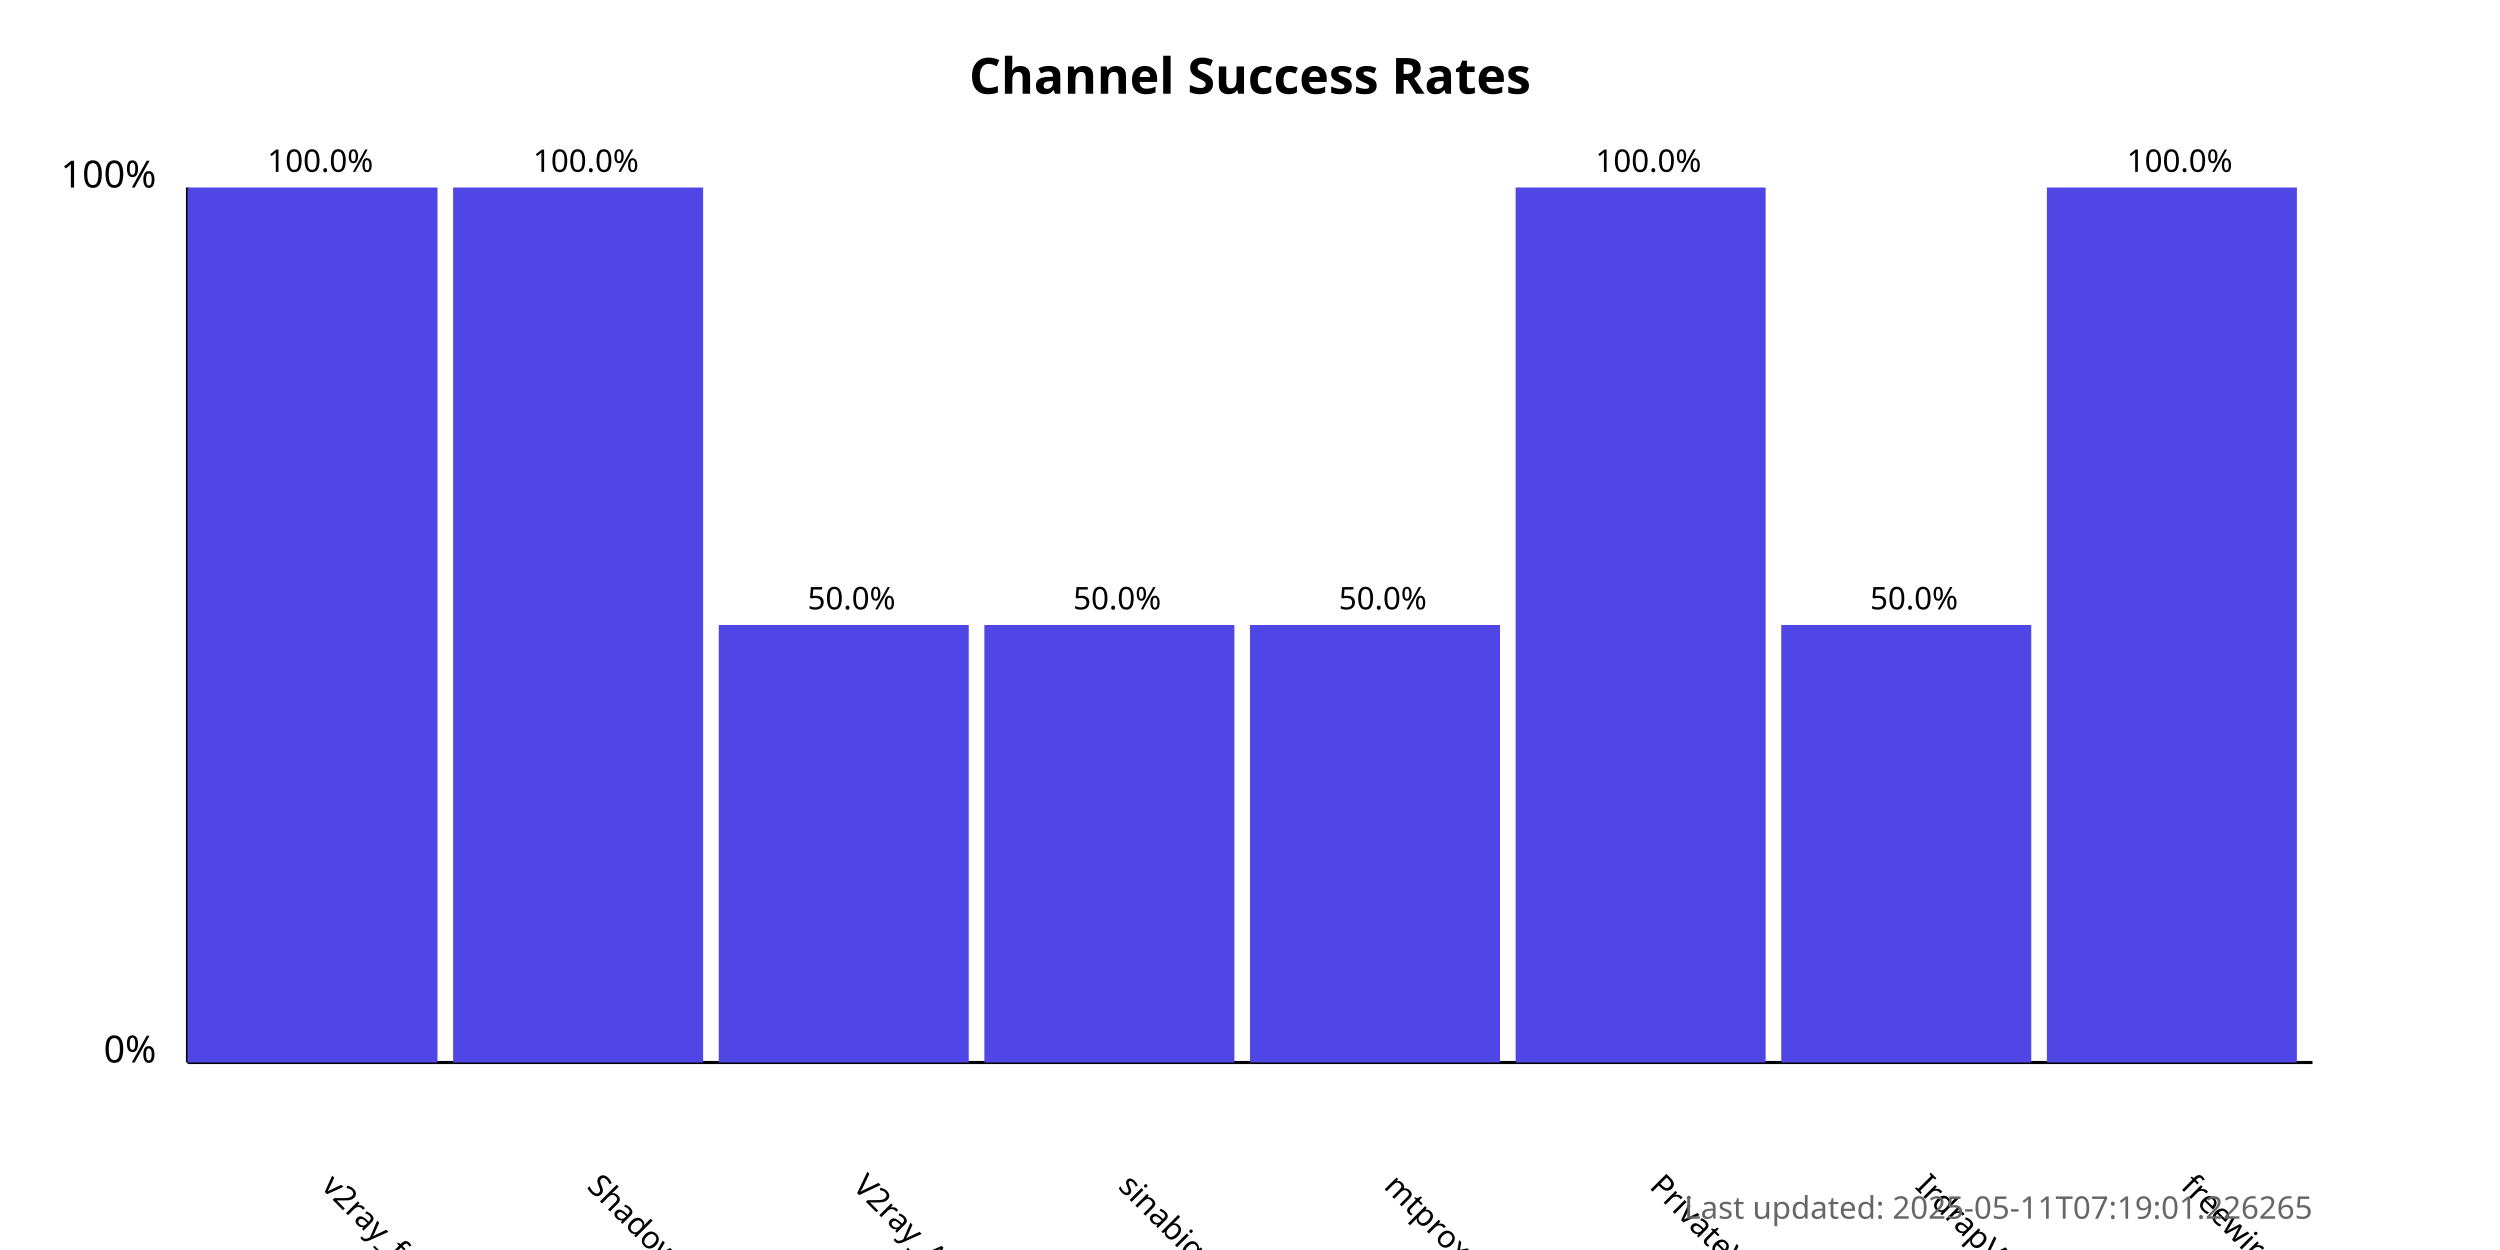
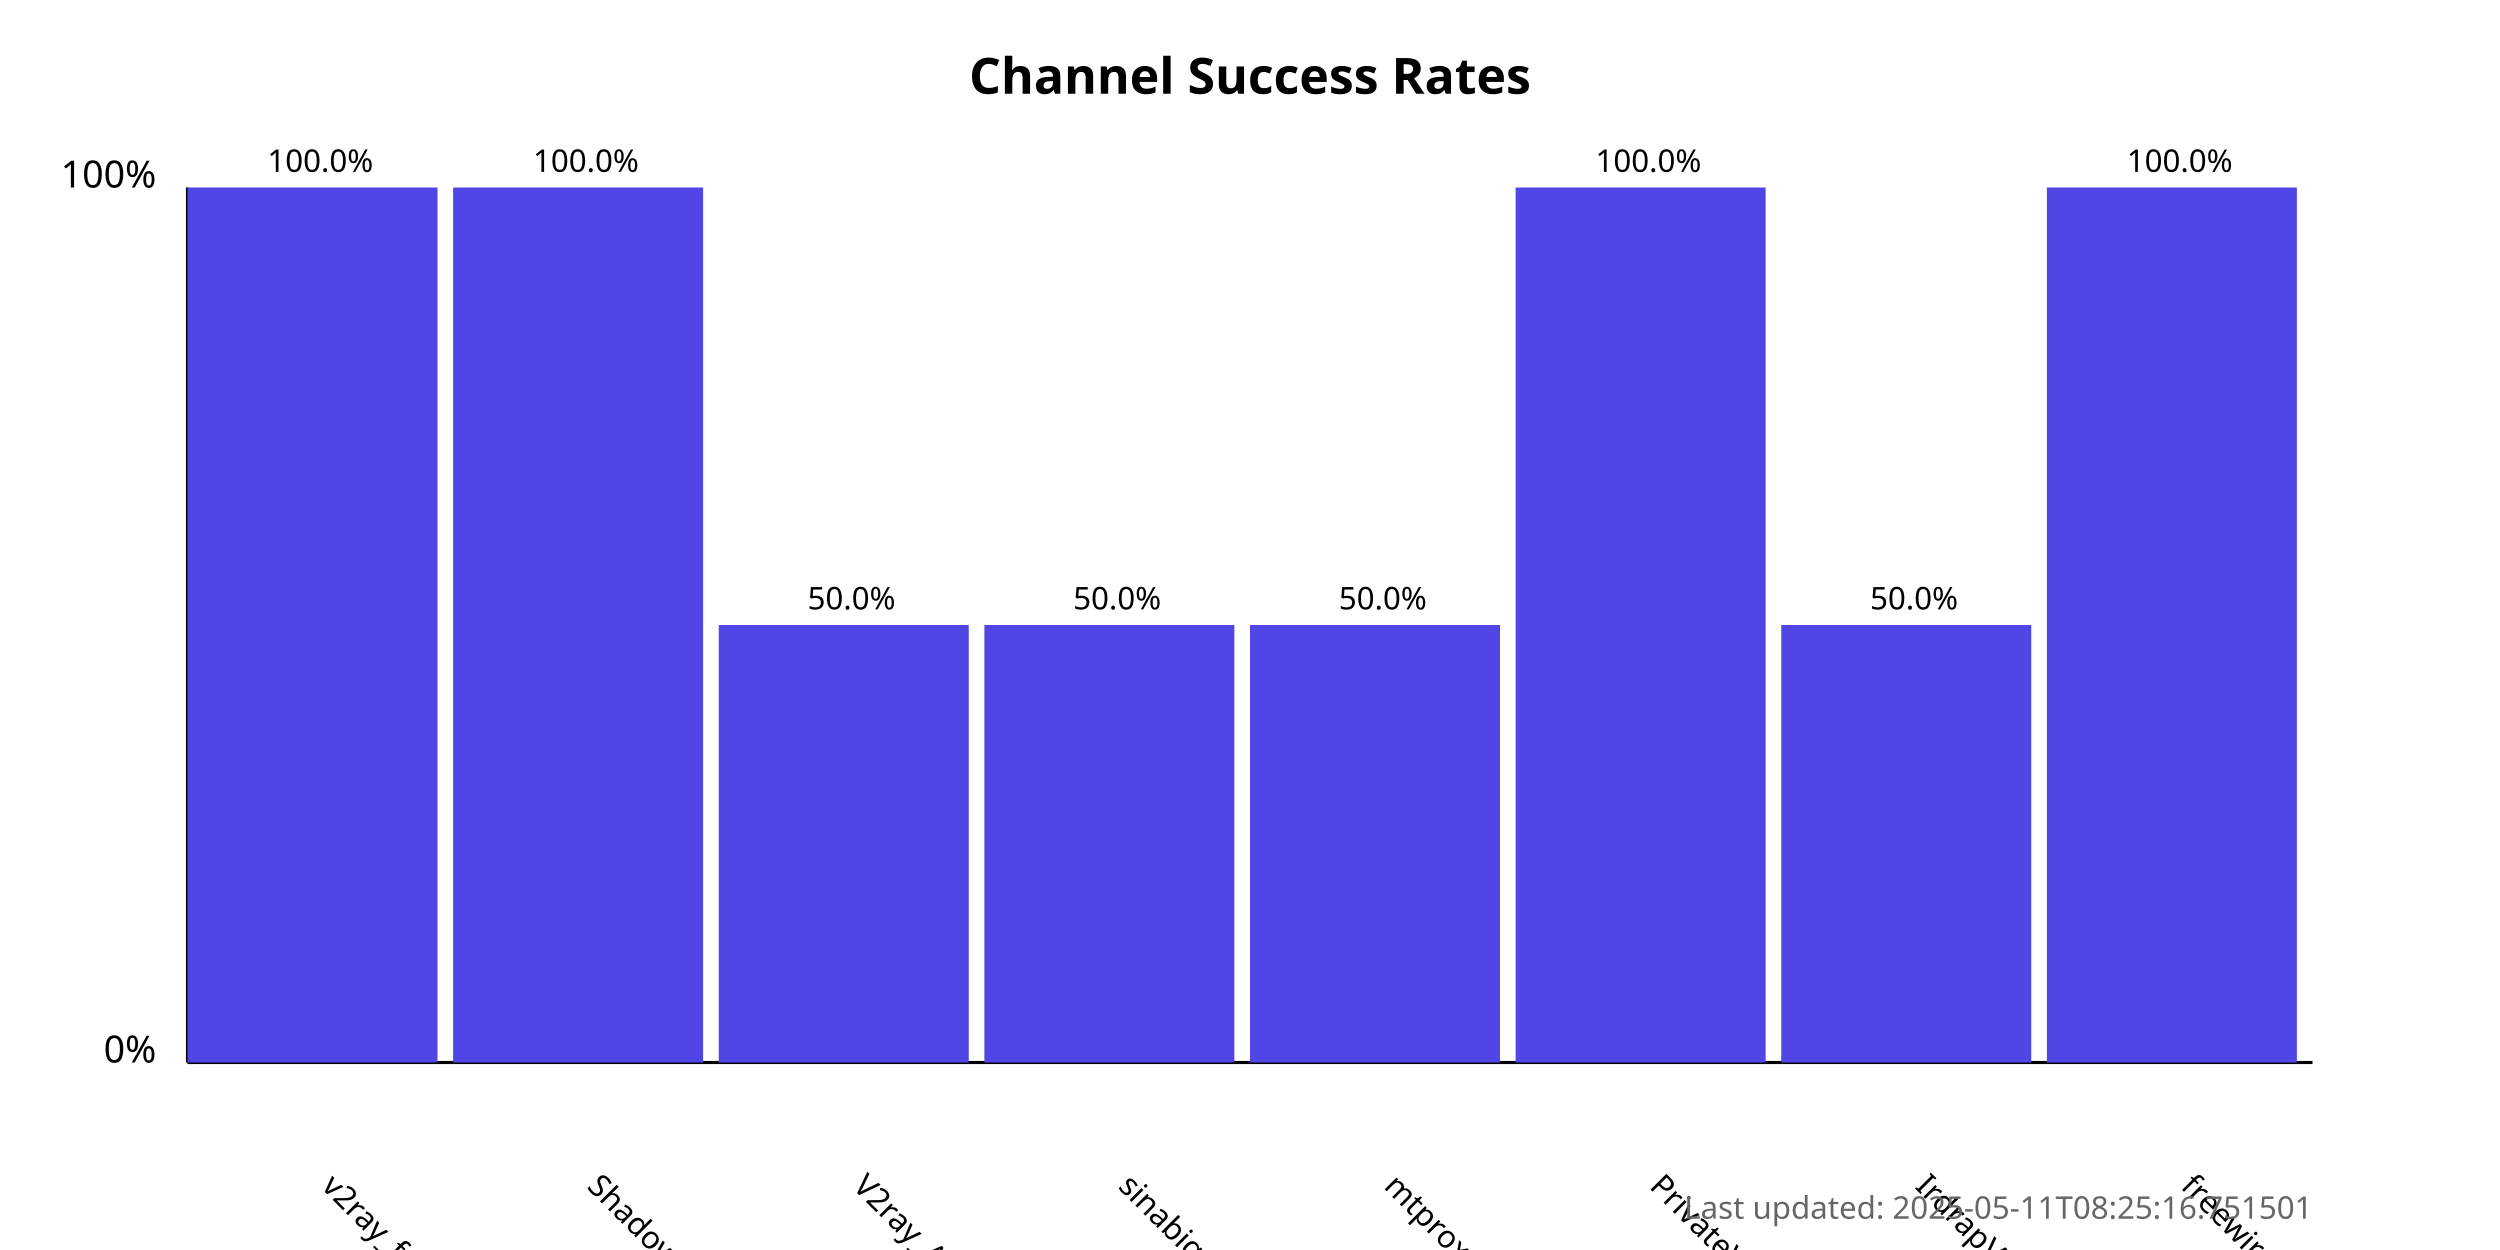
<svg xmlns="http://www.w3.org/2000/svg" width="800" height="400">
  <style>
            .chart-title { font: bold 16px sans-serif; }
            .axis-label { font: 12px sans-serif; }
            .tick-label { font: 10px sans-serif; }
            .bar { fill: #4f46e5; }
            .bar:hover { fill: #6366f1; }
            .timestamp { font: 10px sans-serif; fill: #666; }
        </style>
  <text x="400.0" y="30" text-anchor="middle" class="chart-title">
            Channel Success Rates
        </text>
  <line x1="60" y1="340" x2="60" y2="60" stroke="black" stroke-width="1" />
  <line x1="60" y1="340" x2="740" y2="340" stroke="black" stroke-width="1" />
  <text x="50" y="340" text-anchor="end" class="axis-label">0%</text>
  <text x="50" y="60" text-anchor="end" class="axis-label">100%</text>
  <g>
    <rect x="60" y="60.0" width="80.0" height="280.0" class="bar" />
    <text x="102.5" y="380" transform="rotate(45, 102.5, 380)" text-anchor="start" class="tick-label">
                v2ray_free_conf
            </text>
    <text x="102.5" y="55.0" text-anchor="middle" class="tick-label">
                100.0%
            </text>
  </g>
  <g>
    <rect x="145.0" y="60.0" width="80.0" height="280.0" class="bar" />
    <text x="187.5" y="380" transform="rotate(45, 187.5, 380)" text-anchor="start" class="tick-label">
                ShadowProxy66
            </text>
    <text x="187.5" y="55.0" text-anchor="middle" class="tick-label">
                100.0%
            </text>
  </g>
  <g>
    <rect x="230.0" y="200.0" width="80.0" height="140.0" class="bar" />
    <text x="272.5" y="380" transform="rotate(45, 272.5, 380)" text-anchor="start" class="tick-label">
                V2ray_Alpha
            </text>
    <text x="272.5" y="195.0" text-anchor="middle" class="tick-label">
                50.0%
            </text>
  </g>
  <g>
    <rect x="315.0" y="200.0" width="80.0" height="140.0" class="bar" />
    <text x="357.5" y="380" transform="rotate(45, 357.5, 380)" text-anchor="start" class="tick-label">
                sinabigo
            </text>
    <text x="357.5" y="195.0" text-anchor="middle" class="tick-label">
                50.0%
            </text>
  </g>
  <g>
    <rect x="400.0" y="200.0" width="80.0" height="140.0" class="bar" />
    <text x="442.5" y="380" transform="rotate(45, 442.5, 380)" text-anchor="start" class="tick-label">
                mtproxy_lists
            </text>
    <text x="442.5" y="195.0" text-anchor="middle" class="tick-label">
                50.0%
            </text>
  </g>
  <g>
    <rect x="485.0" y="60.0" width="80.0" height="280.0" class="bar" />
    <text x="527.5" y="380" transform="rotate(45, 527.5, 380)" text-anchor="start" class="tick-label">
                PrivateVPNs
            </text>
    <text x="527.5" y="55.0" text-anchor="middle" class="tick-label">
                100.0%
            </text>
  </g>
  <g>
    <rect x="570.0" y="200.0" width="80.0" height="140.0" class="bar" />
    <text x="612.5" y="380" transform="rotate(45, 612.5, 380)" text-anchor="start" class="tick-label">
                IrdrapVPNnews
            </text>
    <text x="612.5" y="195.0" text-anchor="middle" class="tick-label">
                50.0%
            </text>
  </g>
  <g>
    <rect x="655.0" y="60.0" width="80.0" height="280.0" class="bar" />
    <text x="697.5" y="380" transform="rotate(45, 697.5, 380)" text-anchor="start" class="tick-label">
                freewireguard
            </text>
    <text x="697.5" y="55.0" text-anchor="middle" class="tick-label">
                100.0%
            </text>
  </g>
  <text x="740" y="390" text-anchor="end" class="timestamp">
-             Last updated: 2025-05-11T07:19:01.226265
+             Last updated: 2025-05-11T08:25:16.751501
        </text>
</svg>
